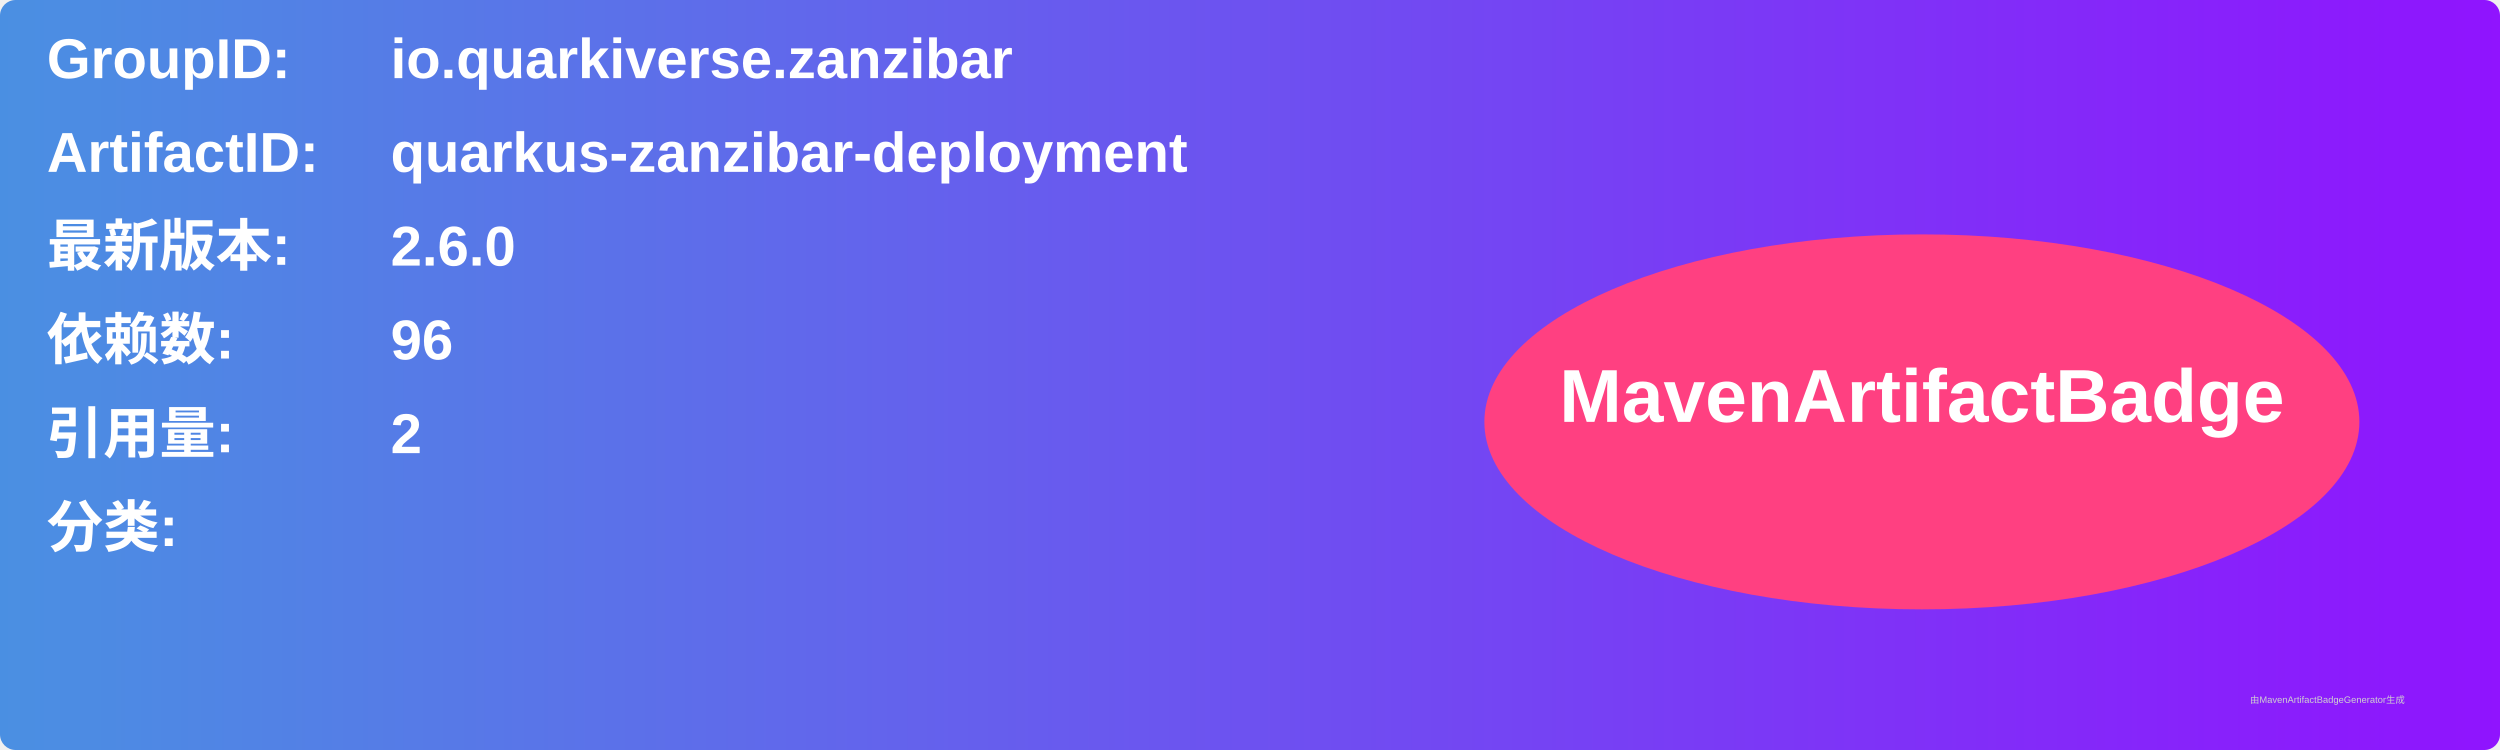
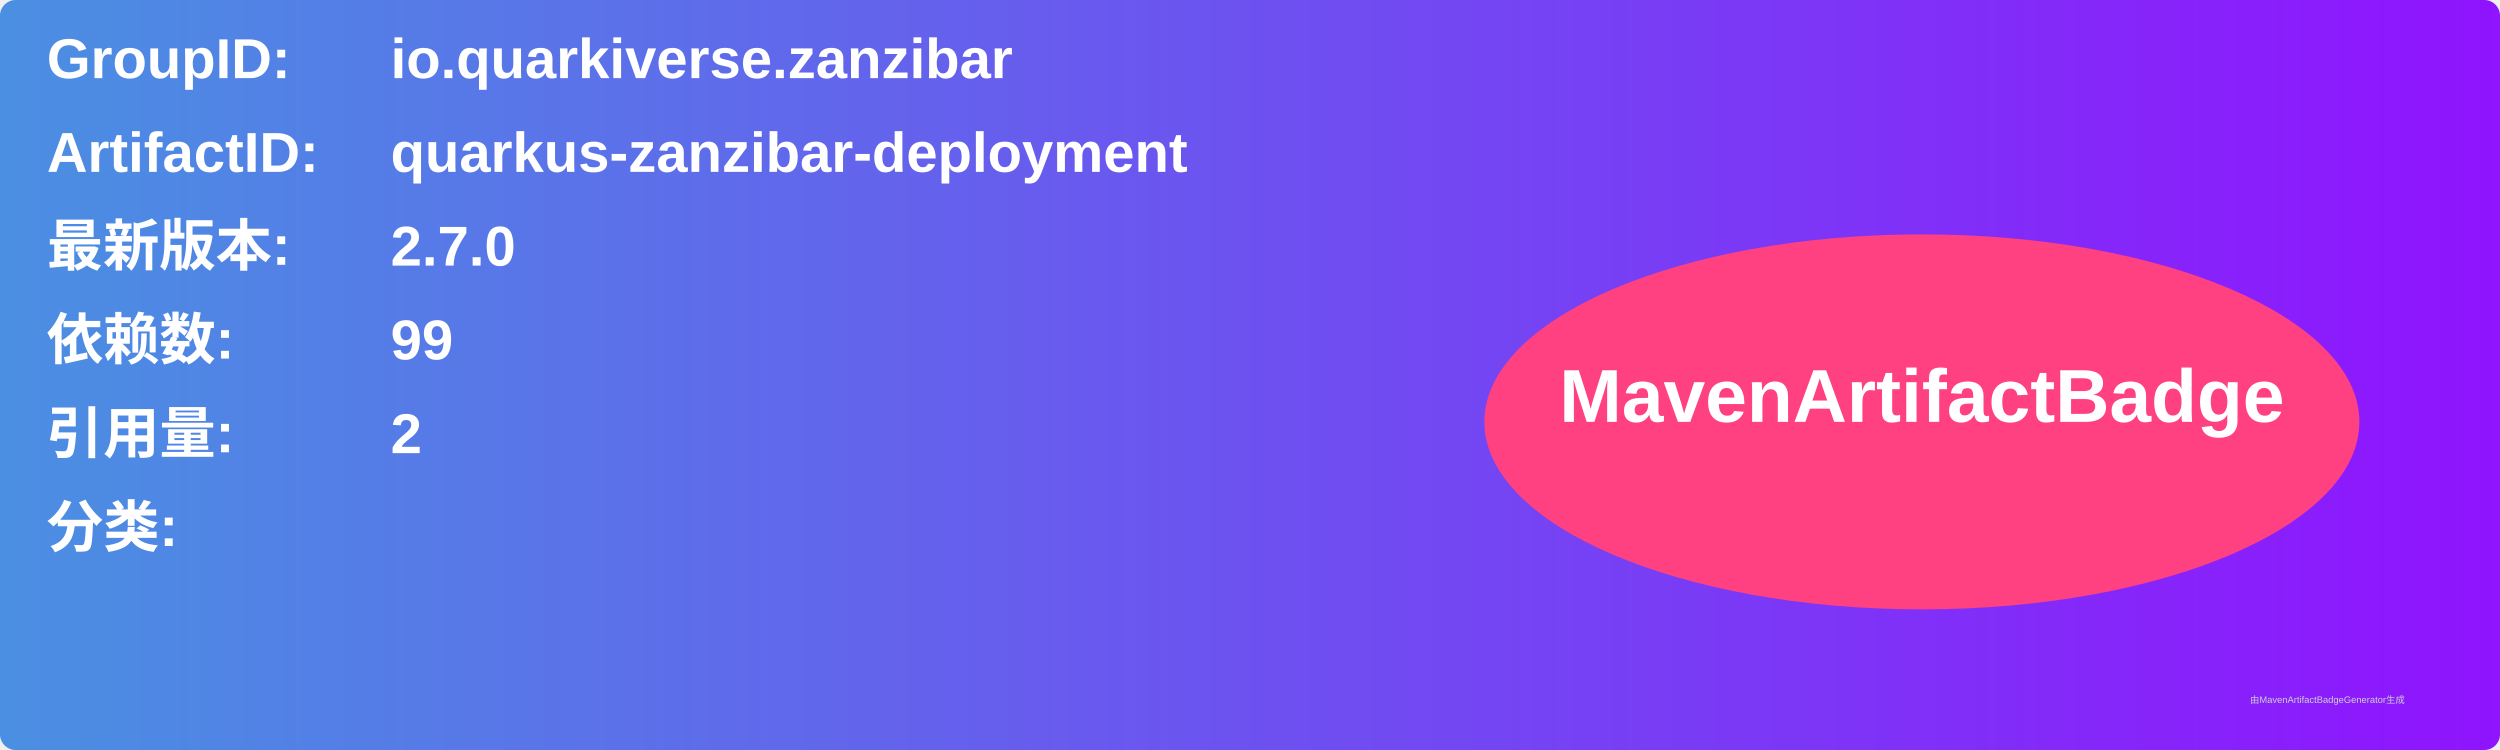
<svg xmlns="http://www.w3.org/2000/svg" width="800" height="240" viewBox="0 0 800 240">
  <linearGradient id="grad" x1="0%" y1="0%" x2="100%" y2="0%">
    <stop offset="0%" stop-color="#4a90e2" />
    <stop offset="100%" stop-color="#9013fe" />
  </linearGradient>
  <rect width="100%" height="100%" rx="5" ry="5" fill="url(#grad)" />
  <g transform="translate(15, 15)">
    <text x="0" y="10" font-family="Arial" font-size="18" fill="white" font-weight="bold" width="260">GroupID:</text>
    <text x="110" y="10" font-family="Arial" font-size="18" fill="white" font-weight="bold" width="460">io.quarkiverse.zanzibar</text>
    <text x="0" y="40" font-family="Arial" font-size="18" fill="white" font-weight="bold" width="260">ArtifactID:</text>
    <text x="110" y="40" font-family="Arial" font-size="18" fill="white" font-weight="bold" width="460">quarkus-zanzibar-deployment</text>
    <text x="0" y="70" font-family="Arial" font-size="18" fill="white" font-weight="bold">最新版本:</text>
    <text x="110" y="70" font-family="Arial" font-size="18" fill="white" font-weight="bold">
-       <tspan font-weight="bold">2.6.0</tspan>
+       <tspan font-weight="bold">2.7.0</tspan>
    </text>
    <text x="0" y="100" font-family="Arial" font-size="18" fill="white" font-weight="bold">依赖数: </text>
    <text x="110" y="100" font-family="Arial" font-size="18" fill="white">
-       <tspan font-weight="bold">96</tspan>
+       <tspan font-weight="bold">99</tspan>
    </text>
    <text x="0" y="130" font-family="Arial" font-size="18" fill="white" font-weight="bold">引用量: </text>
    <text x="110" y="130" font-family="Arial" font-size="18" fill="white">
      <tspan font-weight="bold">2</tspan>
    </text>
    <text x="0" y="160" font-family="Arial" font-size="18" fill="white" font-weight="bold">分类:</text>
    <text x="10" y="190" font-family="Arial" font-size="10" fill="white">
      <tspan font-weight="bold" />
    </text>
    <ellipse cx="600" cy="120" rx="140" ry="60" fill="#ff4081" />
    <text x="600" y="120" text-anchor="middle" font-family="Arial" font-size="24" fill="white" font-weight="bold">MavenArtifactBadge</text>
  </g>
  <text x="720" y="225" font-family="Arial" font-size="3" fill="#d0d0d0">由MavenArtifactBadgeGenerator生成</text>
</svg>
